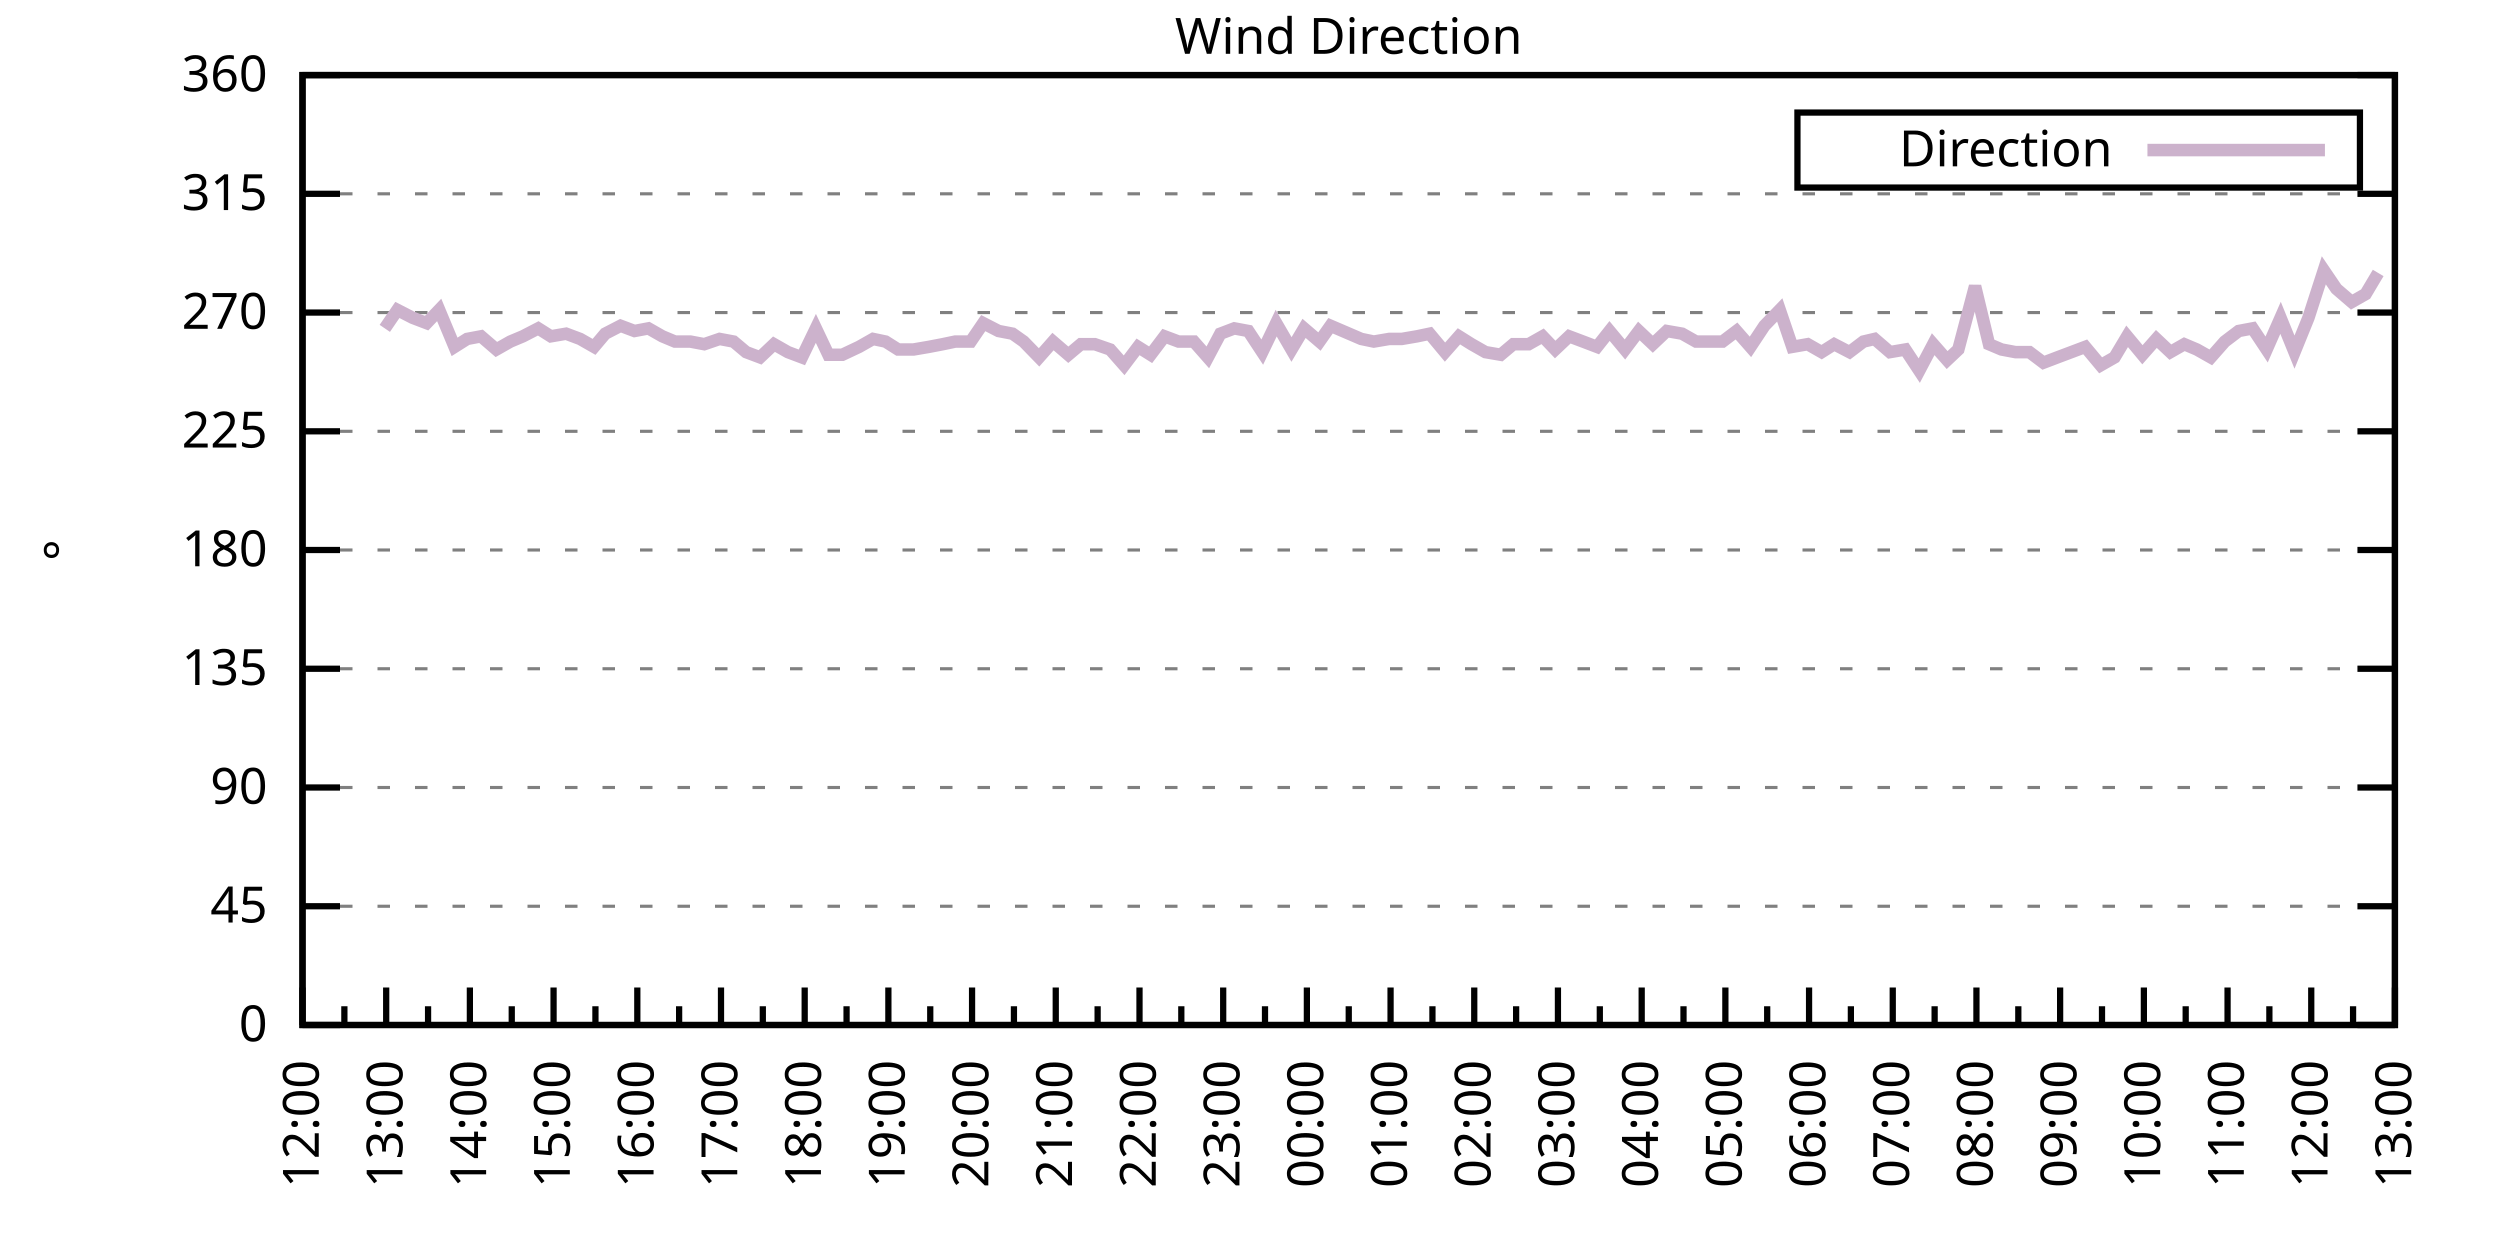
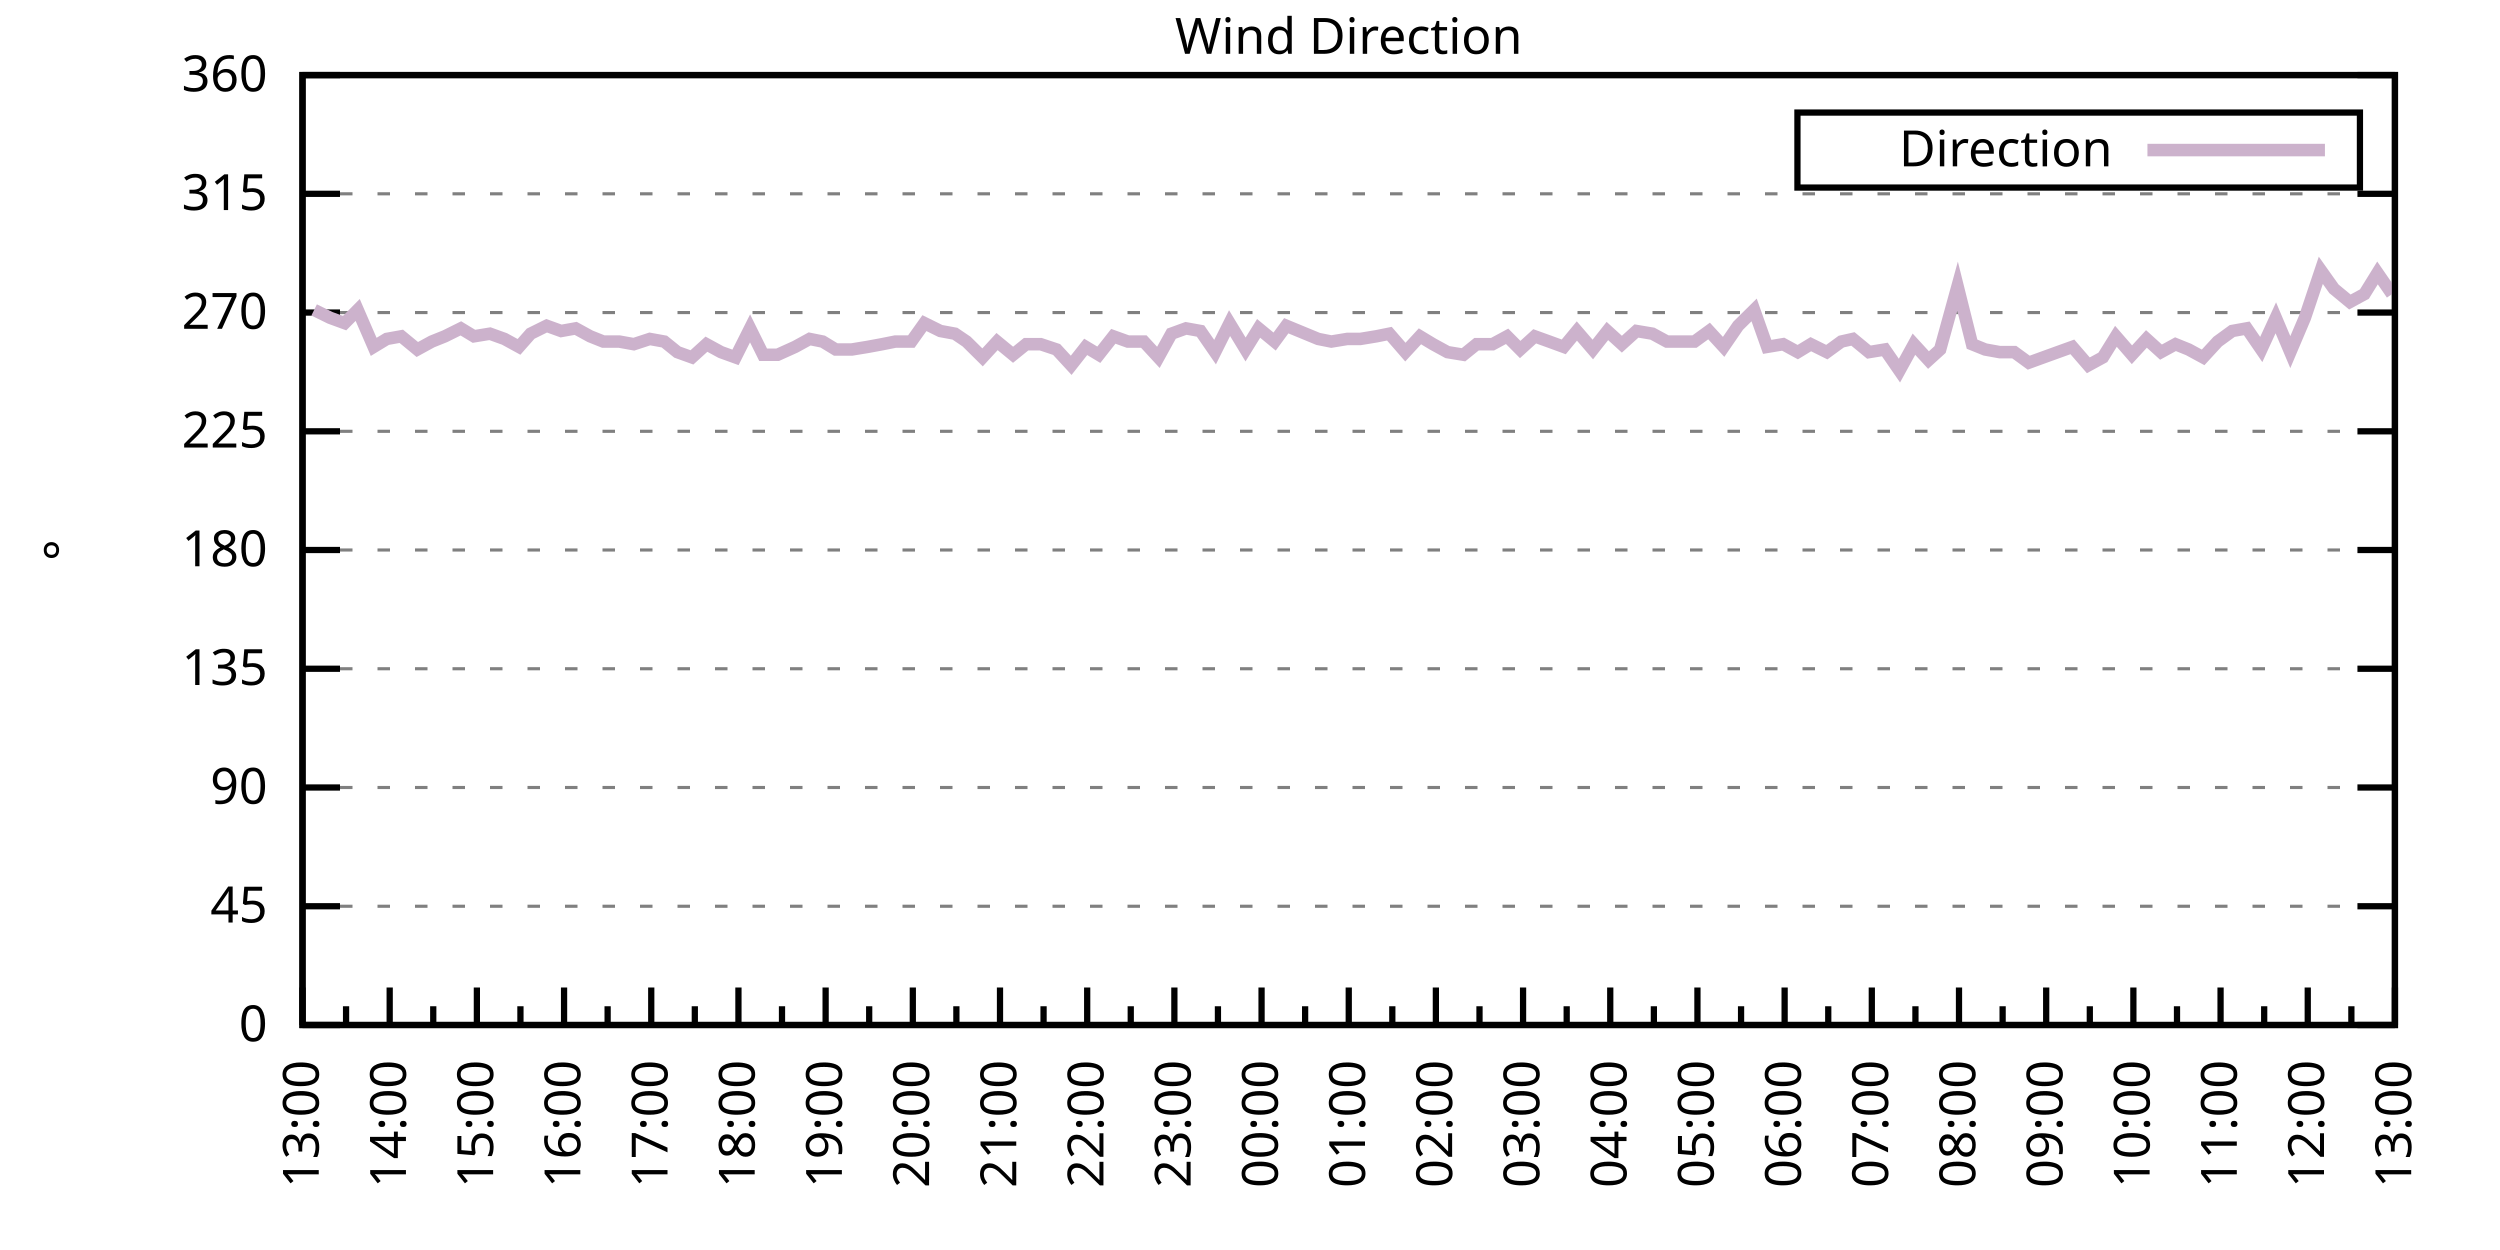
<svg xmlns="http://www.w3.org/2000/svg" xmlns:xlink="http://www.w3.org/1999/xlink" width="400" height="200" viewBox="0 0 400 200">
  <g id="gnuplot_canvas">
    <rect x="0" y="0" width="400" height="200" fill="none" />
    <defs>
      <circle id="gpDot" r="0.5" stroke-width="0.5" stroke="currentColor" />
      <path id="gpPt0" stroke-width="0.333" stroke="currentColor" d="M-1,0 h2 M0,-1 v2" />
      <path id="gpPt1" stroke-width="0.333" stroke="currentColor" d="M-1,-1 L1,1 M1,-1 L-1,1" />
      <path id="gpPt2" stroke-width="0.333" stroke="currentColor" d="M-1,0 L1,0 M0,-1 L0,1 M-1,-1 L1,1 M-1,1 L1,-1" />
      <rect id="gpPt3" stroke-width="0.333" stroke="currentColor" x="-1" y="-1" width="2" height="2" />
      <rect id="gpPt4" stroke-width="0.333" stroke="currentColor" fill="currentColor" x="-1" y="-1" width="2" height="2" />
      <circle id="gpPt5" stroke-width="0.333" stroke="currentColor" cx="0" cy="0" r="1" />
      <use xlink:href="#gpPt5" id="gpPt6" fill="currentColor" stroke="none" />
      <path id="gpPt7" stroke-width="0.333" stroke="currentColor" d="M0,-1.33 L-1.33,0.67 L1.33,0.67 z" />
      <use xlink:href="#gpPt7" id="gpPt8" fill="currentColor" stroke="none" />
      <use xlink:href="#gpPt7" id="gpPt9" stroke="currentColor" transform="rotate(180)" />
      <use xlink:href="#gpPt9" id="gpPt10" fill="currentColor" stroke="none" />
      <use xlink:href="#gpPt3" id="gpPt11" stroke="currentColor" transform="rotate(45)" />
      <use xlink:href="#gpPt11" id="gpPt12" fill="currentColor" stroke="none" />
      <path id="gpPt13" stroke-width="0.333" stroke="currentColor" d="M0,1.330 L1.265,0.411 L0.782,-1.067 L-0.782,-1.076 L-1.265,0.411 z" />
      <use xlink:href="#gpPt13" id="gpPt14" fill="currentColor" stroke="none" />
      <filter id="textbox" filterUnits="objectBoundingBox" x="0" y="0" height="1" width="1">
        <feFlood flood-color="white" flood-opacity="1" result="bgnd" />
        <feComposite in="SourceGraphic" in2="bgnd" operator="atop" />
      </filter>
      <filter id="greybox" filterUnits="objectBoundingBox" x="0" y="0" height="1" width="1">
        <feFlood flood-color="lightgrey" flood-opacity="1" result="grey" />
        <feComposite in="SourceGraphic" in2="grey" operator="atop" />
      </filter>
    </defs>
    <g fill="none" color="white" stroke="currentColor" stroke-width="1.00" stroke-linecap="butt" stroke-linejoin="miter">
</g>
    <g fill="none" color="black" stroke="currentColor" stroke-width="1.00" stroke-linecap="butt" stroke-linejoin="miter">
      <g stroke="none" shape-rendering="crispEdges">
        <polygon fill="rgb(255, 255, 255)" points="48.40,164.00 383.18,164.00 383.18,12.02 48.40,12.02 " />
      </g>
    </g>
    <g fill="none" color="black" stroke="currentColor" stroke-width="1.00" stroke-linecap="butt" stroke-linejoin="miter">
</g>
    <g fill="none" color="black" stroke="black" stroke-width="0.50" stroke-linecap="butt" stroke-linejoin="miter">
</g>
    <g fill="none" color="gray" stroke="currentColor" stroke-width="0.50" stroke-linecap="butt" stroke-linejoin="miter">
      <path stroke="gray" stroke-dasharray="2,4" class="gridline" d="M48.40,164.00 L383.19,164.00  " />
    </g>
    <g fill="none" color="gray" stroke="gray" stroke-width="1.00" stroke-linecap="butt" stroke-linejoin="miter">
</g>
    <g fill="none" color="black" stroke="currentColor" stroke-width="1.00" stroke-linecap="butt" stroke-linejoin="miter">
      <path stroke="black" d="M48.40,164.00 L54.40,164.00 M383.19,164.00 L377.19,164.00  " />
      <g transform="translate(42.80,166.60)" stroke="none" fill="black" font-family="Sans" font-size="8.00" text-anchor="end">
        <text>
          <tspan font-family="Sans"> 0</tspan>
        </text>
      </g>
    </g>
    <g fill="none" color="black" stroke="currentColor" stroke-width="1.00" stroke-linecap="butt" stroke-linejoin="miter">
</g>
    <g fill="none" color="black" stroke="black" stroke-width="0.50" stroke-linecap="butt" stroke-linejoin="miter">
</g>
    <g fill="none" color="gray" stroke="currentColor" stroke-width="0.50" stroke-linecap="butt" stroke-linejoin="miter">
      <path stroke="gray" stroke-dasharray="2,4" class="gridline" d="M48.40,145.00 L383.19,145.00  " />
    </g>
    <g fill="none" color="gray" stroke="gray" stroke-width="1.00" stroke-linecap="butt" stroke-linejoin="miter">
</g>
    <g fill="none" color="black" stroke="currentColor" stroke-width="1.00" stroke-linecap="butt" stroke-linejoin="miter">
      <path stroke="black" d="M48.40,145.00 L54.40,145.00 M383.19,145.00 L377.19,145.00  " />
      <g transform="translate(42.80,147.60)" stroke="none" fill="black" font-family="Sans" font-size="8.00" text-anchor="end">
        <text>
          <tspan font-family="Sans"> 45</tspan>
        </text>
      </g>
    </g>
    <g fill="none" color="black" stroke="currentColor" stroke-width="1.00" stroke-linecap="butt" stroke-linejoin="miter">
</g>
    <g fill="none" color="black" stroke="black" stroke-width="0.50" stroke-linecap="butt" stroke-linejoin="miter">
</g>
    <g fill="none" color="gray" stroke="currentColor" stroke-width="0.50" stroke-linecap="butt" stroke-linejoin="miter">
      <path stroke="gray" stroke-dasharray="2,4" class="gridline" d="M48.40,126.00 L383.19,126.00  " />
    </g>
    <g fill="none" color="gray" stroke="gray" stroke-width="1.00" stroke-linecap="butt" stroke-linejoin="miter">
</g>
    <g fill="none" color="black" stroke="currentColor" stroke-width="1.00" stroke-linecap="butt" stroke-linejoin="miter">
      <path stroke="black" d="M48.40,126.00 L54.40,126.00 M383.19,126.00 L377.19,126.00  " />
      <g transform="translate(42.80,128.60)" stroke="none" fill="black" font-family="Sans" font-size="8.00" text-anchor="end">
        <text>
          <tspan font-family="Sans"> 90</tspan>
        </text>
      </g>
    </g>
    <g fill="none" color="black" stroke="currentColor" stroke-width="1.00" stroke-linecap="butt" stroke-linejoin="miter">
</g>
    <g fill="none" color="black" stroke="black" stroke-width="0.50" stroke-linecap="butt" stroke-linejoin="miter">
</g>
    <g fill="none" color="gray" stroke="currentColor" stroke-width="0.50" stroke-linecap="butt" stroke-linejoin="miter">
      <path stroke="gray" stroke-dasharray="2,4" class="gridline" d="M48.40,107.00 L383.19,107.00  " />
    </g>
    <g fill="none" color="gray" stroke="gray" stroke-width="1.00" stroke-linecap="butt" stroke-linejoin="miter">
</g>
    <g fill="none" color="black" stroke="currentColor" stroke-width="1.00" stroke-linecap="butt" stroke-linejoin="miter">
      <path stroke="black" d="M48.40,107.00 L54.40,107.00 M383.19,107.00 L377.19,107.00  " />
      <g transform="translate(42.80,109.60)" stroke="none" fill="black" font-family="Sans" font-size="8.00" text-anchor="end">
        <text>
          <tspan font-family="Sans"> 135</tspan>
        </text>
      </g>
    </g>
    <g fill="none" color="black" stroke="currentColor" stroke-width="1.00" stroke-linecap="butt" stroke-linejoin="miter">
</g>
    <g fill="none" color="black" stroke="black" stroke-width="0.50" stroke-linecap="butt" stroke-linejoin="miter">
</g>
    <g fill="none" color="gray" stroke="currentColor" stroke-width="0.50" stroke-linecap="butt" stroke-linejoin="miter">
      <path stroke="gray" stroke-dasharray="2,4" class="gridline" d="M48.40,88.00 L383.19,88.00  " />
    </g>
    <g fill="none" color="gray" stroke="gray" stroke-width="1.00" stroke-linecap="butt" stroke-linejoin="miter">
</g>
    <g fill="none" color="black" stroke="currentColor" stroke-width="1.00" stroke-linecap="butt" stroke-linejoin="miter">
      <path stroke="black" d="M48.40,88.00 L54.40,88.00 M383.19,88.00 L377.19,88.00  " />
      <g transform="translate(42.80,90.60)" stroke="none" fill="black" font-family="Sans" font-size="8.00" text-anchor="end">
        <text>
          <tspan font-family="Sans"> 180</tspan>
        </text>
      </g>
    </g>
    <g fill="none" color="black" stroke="currentColor" stroke-width="1.00" stroke-linecap="butt" stroke-linejoin="miter">
</g>
    <g fill="none" color="black" stroke="black" stroke-width="0.50" stroke-linecap="butt" stroke-linejoin="miter">
</g>
    <g fill="none" color="gray" stroke="currentColor" stroke-width="0.50" stroke-linecap="butt" stroke-linejoin="miter">
      <path stroke="gray" stroke-dasharray="2,4" class="gridline" d="M48.40,69.01 L383.19,69.01  " />
    </g>
    <g fill="none" color="gray" stroke="gray" stroke-width="1.00" stroke-linecap="butt" stroke-linejoin="miter">
</g>
    <g fill="none" color="black" stroke="currentColor" stroke-width="1.00" stroke-linecap="butt" stroke-linejoin="miter">
      <path stroke="black" d="M48.40,69.01 L54.40,69.01 M383.19,69.01 L377.19,69.01  " />
      <g transform="translate(42.80,71.61)" stroke="none" fill="black" font-family="Sans" font-size="8.00" text-anchor="end">
        <text>
          <tspan font-family="Sans"> 225</tspan>
        </text>
      </g>
    </g>
    <g fill="none" color="black" stroke="currentColor" stroke-width="1.00" stroke-linecap="butt" stroke-linejoin="miter">
</g>
    <g fill="none" color="black" stroke="black" stroke-width="0.50" stroke-linecap="butt" stroke-linejoin="miter">
</g>
    <g fill="none" color="gray" stroke="currentColor" stroke-width="0.50" stroke-linecap="butt" stroke-linejoin="miter">
      <path stroke="gray" stroke-dasharray="2,4" class="gridline" d="M48.40,50.01 L383.19,50.01  " />
    </g>
    <g fill="none" color="gray" stroke="gray" stroke-width="1.00" stroke-linecap="butt" stroke-linejoin="miter">
</g>
    <g fill="none" color="black" stroke="currentColor" stroke-width="1.00" stroke-linecap="butt" stroke-linejoin="miter">
      <path stroke="black" d="M48.40,50.01 L54.40,50.01 M383.19,50.01 L377.19,50.01  " />
      <g transform="translate(42.80,52.61)" stroke="none" fill="black" font-family="Sans" font-size="8.00" text-anchor="end">
        <text>
          <tspan font-family="Sans"> 270</tspan>
        </text>
      </g>
    </g>
    <g fill="none" color="black" stroke="currentColor" stroke-width="1.00" stroke-linecap="butt" stroke-linejoin="miter">
</g>
    <g fill="none" color="black" stroke="black" stroke-width="0.50" stroke-linecap="butt" stroke-linejoin="miter">
</g>
    <g fill="none" color="gray" stroke="currentColor" stroke-width="0.50" stroke-linecap="butt" stroke-linejoin="miter">
      <path stroke="gray" stroke-dasharray="2,4" class="gridline" d="M48.40,31.01 L383.19,31.01  " />
    </g>
    <g fill="none" color="gray" stroke="gray" stroke-width="1.00" stroke-linecap="butt" stroke-linejoin="miter">
</g>
    <g fill="none" color="black" stroke="currentColor" stroke-width="1.00" stroke-linecap="butt" stroke-linejoin="miter">
      <path stroke="black" d="M48.40,31.01 L54.40,31.01 M383.19,31.01 L377.19,31.01  " />
      <g transform="translate(42.80,33.61)" stroke="none" fill="black" font-family="Sans" font-size="8.00" text-anchor="end">
        <text>
          <tspan font-family="Sans"> 315</tspan>
        </text>
      </g>
    </g>
    <g fill="none" color="black" stroke="currentColor" stroke-width="1.00" stroke-linecap="butt" stroke-linejoin="miter">
</g>
    <g fill="none" color="black" stroke="black" stroke-width="0.50" stroke-linecap="butt" stroke-linejoin="miter">
</g>
    <g fill="none" color="gray" stroke="currentColor" stroke-width="0.50" stroke-linecap="butt" stroke-linejoin="miter">
      <path stroke="gray" stroke-dasharray="2,4" class="gridline" d="M48.40,12.01 L383.19,12.01  " />
    </g>
    <g fill="none" color="gray" stroke="gray" stroke-width="1.00" stroke-linecap="butt" stroke-linejoin="miter">
</g>
    <g fill="none" color="black" stroke="currentColor" stroke-width="1.00" stroke-linecap="butt" stroke-linejoin="miter">
      <path stroke="black" d="M48.40,12.01 L54.40,12.01 M383.19,12.01 L377.19,12.01  " />
      <g transform="translate(42.80,14.61)" stroke="none" fill="black" font-family="Sans" font-size="8.00" text-anchor="end">
        <text>
          <tspan font-family="Sans"> 360</tspan>
        </text>
      </g>
    </g>
    <g fill="none" color="black" stroke="currentColor" stroke-width="1.00" stroke-linecap="butt" stroke-linejoin="miter">
      <path stroke="black" d="M48.40,164.00 L48.40,158.00  " />
      <g transform="translate(51.00,169.60) rotate(270)" stroke="none" fill="black" font-family="Sans" font-size="8.00" text-anchor="end">
        <text>
+           <tspan font-family="Sans">13:00</tspan>
+         </text>
+       </g>
+     </g>
+     <g fill="none" color="black" stroke="currentColor" stroke-width="1.00" stroke-linecap="butt" stroke-linejoin="miter">
+       <path stroke="black" d="M55.37,164.00 L55.37,161.00 M62.35,164.00 L62.35,158.00  " />
+       <g transform="translate(64.95,169.60) rotate(270)" stroke="none" fill="black" font-family="Sans" font-size="8.00" text-anchor="end">
+         <text>
+           <tspan font-family="Sans">14:00</tspan>
+         </text>
+       </g>
+     </g>
+     <g fill="none" color="black" stroke="currentColor" stroke-width="1.00" stroke-linecap="butt" stroke-linejoin="miter">
+       <path stroke="black" d="M69.32,164.00 L69.32,161.00 M76.30,164.00 L76.30,158.00  " />
+       <g transform="translate(78.90,169.60) rotate(270)" stroke="none" fill="black" font-family="Sans" font-size="8.00" text-anchor="end">
+         <text>
+           <tspan font-family="Sans">15:00</tspan>
+         </text>
+       </g>
+     </g>
+     <g fill="none" color="black" stroke="currentColor" stroke-width="1.00" stroke-linecap="butt" stroke-linejoin="miter">
+       <path stroke="black" d="M83.27,164.00 L83.27,161.00 M90.25,164.00 L90.25,158.00  " />
+       <g transform="translate(92.85,169.60) rotate(270)" stroke="none" fill="black" font-family="Sans" font-size="8.00" text-anchor="end">
+         <text>
+           <tspan font-family="Sans">16:00</tspan>
+         </text>
+       </g>
+     </g>
+     <g fill="none" color="black" stroke="currentColor" stroke-width="1.00" stroke-linecap="butt" stroke-linejoin="miter">
+       <path stroke="black" d="M97.22,164.00 L97.22,161.00 M104.20,164.00 L104.20,158.00  " />
+       <g transform="translate(106.80,169.60) rotate(270)" stroke="none" fill="black" font-family="Sans" font-size="8.00" text-anchor="end">
+         <text>
+           <tspan font-family="Sans">17:00</tspan>
+         </text>
+       </g>
+     </g>
+     <g fill="none" color="black" stroke="currentColor" stroke-width="1.00" stroke-linecap="butt" stroke-linejoin="miter">
+       <path stroke="black" d="M111.17,164.00 L111.17,161.00 M118.15,164.00 L118.15,158.00  " />
+       <g transform="translate(120.75,169.60) rotate(270)" stroke="none" fill="black" font-family="Sans" font-size="8.00" text-anchor="end">
+         <text>
+           <tspan font-family="Sans">18:00</tspan>
+         </text>
+       </g>
+     </g>
+     <g fill="none" color="black" stroke="currentColor" stroke-width="1.00" stroke-linecap="butt" stroke-linejoin="miter">
+       <path stroke="black" d="M125.12,164.00 L125.12,161.00 M132.10,164.00 L132.10,158.00  " />
+       <g transform="translate(134.70,169.60) rotate(270)" stroke="none" fill="black" font-family="Sans" font-size="8.00" text-anchor="end">
+         <text>
+           <tspan font-family="Sans">19:00</tspan>
+         </text>
+       </g>
+     </g>
+     <g fill="none" color="black" stroke="currentColor" stroke-width="1.00" stroke-linecap="butt" stroke-linejoin="miter">
+       <path stroke="black" d="M139.07,164.00 L139.07,161.00 M146.05,164.00 L146.05,158.00  " />
+       <g transform="translate(148.65,169.60) rotate(270)" stroke="none" fill="black" font-family="Sans" font-size="8.00" text-anchor="end">
+         <text>
+           <tspan font-family="Sans">20:00</tspan>
+         </text>
+       </g>
+     </g>
+     <g fill="none" color="black" stroke="currentColor" stroke-width="1.00" stroke-linecap="butt" stroke-linejoin="miter">
+       <path stroke="black" d="M153.02,164.00 L153.02,161.00 M160.00,164.00 L160.00,158.00  " />
+       <g transform="translate(162.60,169.60) rotate(270)" stroke="none" fill="black" font-family="Sans" font-size="8.00" text-anchor="end">
+         <text>
+           <tspan font-family="Sans">21:00</tspan>
+         </text>
+       </g>
+     </g>
+     <g fill="none" color="black" stroke="currentColor" stroke-width="1.00" stroke-linecap="butt" stroke-linejoin="miter">
+       <path stroke="black" d="M166.97,164.00 L166.97,161.00 M173.95,164.00 L173.95,158.00  " />
+       <g transform="translate(176.55,169.60) rotate(270)" stroke="none" fill="black" font-family="Sans" font-size="8.00" text-anchor="end">
+         <text>
+           <tspan font-family="Sans">22:00</tspan>
+         </text>
+       </g>
+     </g>
+     <g fill="none" color="black" stroke="currentColor" stroke-width="1.00" stroke-linecap="butt" stroke-linejoin="miter">
+       <path stroke="black" d="M180.92,164.00 L180.92,161.00 M187.90,164.00 L187.90,158.00  " />
+       <g transform="translate(190.50,169.60) rotate(270)" stroke="none" fill="black" font-family="Sans" font-size="8.00" text-anchor="end">
+         <text>
+           <tspan font-family="Sans">23:00</tspan>
+         </text>
+       </g>
+     </g>
+     <g fill="none" color="black" stroke="currentColor" stroke-width="1.00" stroke-linecap="butt" stroke-linejoin="miter">
+       <path stroke="black" d="M194.87,164.00 L194.87,161.00 M201.85,164.00 L201.85,158.00  " />
+       <g transform="translate(204.45,169.60) rotate(270)" stroke="none" fill="black" font-family="Sans" font-size="8.00" text-anchor="end">
+         <text>
+           <tspan font-family="Sans">00:00</tspan>
+         </text>
+       </g>
+     </g>
+     <g fill="none" color="black" stroke="currentColor" stroke-width="1.00" stroke-linecap="butt" stroke-linejoin="miter">
+       <path stroke="black" d="M208.82,164.00 L208.82,161.00 M215.80,164.00 L215.80,158.00  " />
+       <g transform="translate(218.40,169.60) rotate(270)" stroke="none" fill="black" font-family="Sans" font-size="8.00" text-anchor="end">
+         <text>
+           <tspan font-family="Sans">01:00</tspan>
+         </text>
+       </g>
+     </g>
+     <g fill="none" color="black" stroke="currentColor" stroke-width="1.00" stroke-linecap="butt" stroke-linejoin="miter">
+       <path stroke="black" d="M222.77,164.00 L222.77,161.00 M229.74,164.00 L229.74,158.00  " />
+       <g transform="translate(232.34,169.60) rotate(270)" stroke="none" fill="black" font-family="Sans" font-size="8.00" text-anchor="end">
+         <text>
+           <tspan font-family="Sans">02:00</tspan>
+         </text>
+       </g>
+     </g>
+     <g fill="none" color="black" stroke="currentColor" stroke-width="1.00" stroke-linecap="butt" stroke-linejoin="miter">
+       <path stroke="black" d="M236.72,164.00 L236.72,161.00 M243.69,164.00 L243.69,158.00  " />
+       <g transform="translate(246.29,169.60) rotate(270)" stroke="none" fill="black" font-family="Sans" font-size="8.00" text-anchor="end">
+         <text>
+           <tspan font-family="Sans">03:00</tspan>
+         </text>
+       </g>
+     </g>
+     <g fill="none" color="black" stroke="currentColor" stroke-width="1.00" stroke-linecap="butt" stroke-linejoin="miter">
+       <path stroke="black" d="M250.67,164.00 L250.67,161.00 M257.64,164.00 L257.64,158.00  " />
+       <g transform="translate(260.24,169.60) rotate(270)" stroke="none" fill="black" font-family="Sans" font-size="8.00" text-anchor="end">
+         <text>
+           <tspan font-family="Sans">04:00</tspan>
+         </text>
+       </g>
+     </g>
+     <g fill="none" color="black" stroke="currentColor" stroke-width="1.00" stroke-linecap="butt" stroke-linejoin="miter">
+       <path stroke="black" d="M264.62,164.00 L264.62,161.00 M271.59,164.00 L271.59,158.00  " />
+       <g transform="translate(274.19,169.60) rotate(270)" stroke="none" fill="black" font-family="Sans" font-size="8.00" text-anchor="end">
+         <text>
+           <tspan font-family="Sans">05:00</tspan>
+         </text>
+       </g>
+     </g>
+     <g fill="none" color="black" stroke="currentColor" stroke-width="1.00" stroke-linecap="butt" stroke-linejoin="miter">
+       <path stroke="black" d="M278.57,164.00 L278.57,161.00 M285.54,164.00 L285.54,158.00  " />
+       <g transform="translate(288.14,169.60) rotate(270)" stroke="none" fill="black" font-family="Sans" font-size="8.00" text-anchor="end">
+         <text>
+           <tspan font-family="Sans">06:00</tspan>
+         </text>
+       </g>
+     </g>
+     <g fill="none" color="black" stroke="currentColor" stroke-width="1.00" stroke-linecap="butt" stroke-linejoin="miter">
+       <path stroke="black" d="M292.52,164.00 L292.52,161.00 M299.49,164.00 L299.49,158.00  " />
+       <g transform="translate(302.09,169.60) rotate(270)" stroke="none" fill="black" font-family="Sans" font-size="8.00" text-anchor="end">
+         <text>
+           <tspan font-family="Sans">07:00</tspan>
+         </text>
+       </g>
+     </g>
+     <g fill="none" color="black" stroke="currentColor" stroke-width="1.00" stroke-linecap="butt" stroke-linejoin="miter">
+       <path stroke="black" d="M306.47,164.00 L306.47,161.00 M313.44,164.00 L313.44,158.00  " />
+       <g transform="translate(316.04,169.60) rotate(270)" stroke="none" fill="black" font-family="Sans" font-size="8.00" text-anchor="end">
+         <text>
+           <tspan font-family="Sans">08:00</tspan>
+         </text>
+       </g>
+     </g>
+     <g fill="none" color="black" stroke="currentColor" stroke-width="1.00" stroke-linecap="butt" stroke-linejoin="miter">
+       <path stroke="black" d="M320.42,164.00 L320.42,161.00 M327.39,164.00 L327.39,158.00  " />
+       <g transform="translate(329.99,169.60) rotate(270)" stroke="none" fill="black" font-family="Sans" font-size="8.00" text-anchor="end">
+         <text>
+           <tspan font-family="Sans">09:00</tspan>
+         </text>
+       </g>
+     </g>
+     <g fill="none" color="black" stroke="currentColor" stroke-width="1.00" stroke-linecap="butt" stroke-linejoin="miter">
+       <path stroke="black" d="M334.37,164.00 L334.37,161.00 M341.34,164.00 L341.34,158.00  " />
+       <g transform="translate(343.94,169.60) rotate(270)" stroke="none" fill="black" font-family="Sans" font-size="8.00" text-anchor="end">
+         <text>
+           <tspan font-family="Sans">10:00</tspan>
+         </text>
+       </g>
+     </g>
+     <g fill="none" color="black" stroke="currentColor" stroke-width="1.00" stroke-linecap="butt" stroke-linejoin="miter">
+       <path stroke="black" d="M348.32,164.00 L348.32,161.00 M355.29,164.00 L355.29,158.00  " />
+       <g transform="translate(357.89,169.60) rotate(270)" stroke="none" fill="black" font-family="Sans" font-size="8.00" text-anchor="end">
+         <text>
+           <tspan font-family="Sans">11:00</tspan>
+         </text>
+       </g>
+     </g>
+     <g fill="none" color="black" stroke="currentColor" stroke-width="1.00" stroke-linecap="butt" stroke-linejoin="miter">
+       <path stroke="black" d="M362.27,164.00 L362.27,161.00 M369.24,164.00 L369.24,158.00  " />
+       <g transform="translate(371.84,169.60) rotate(270)" stroke="none" fill="black" font-family="Sans" font-size="8.00" text-anchor="end">
+         <text>
          <tspan font-family="Sans">12:00</tspan>
        </text>
      </g>
    </g>
    <g fill="none" color="black" stroke="currentColor" stroke-width="1.00" stroke-linecap="butt" stroke-linejoin="miter">
-       <path stroke="black" d="M55.10,164.00 L55.10,161.00 M61.79,164.00 L61.79,158.00  " />
-       <g transform="translate(64.39,169.60) rotate(270)" stroke="none" fill="black" font-family="Sans" font-size="8.00" text-anchor="end">
-         <text>
-           <tspan font-family="Sans">13:00</tspan>
-         </text>
-       </g>
-     </g>
-     <g fill="none" color="black" stroke="currentColor" stroke-width="1.00" stroke-linecap="butt" stroke-linejoin="miter">
-       <path stroke="black" d="M68.49,164.00 L68.49,161.00 M75.18,164.00 L75.18,158.00  " />
-       <g transform="translate(77.78,169.60) rotate(270)" stroke="none" fill="black" font-family="Sans" font-size="8.00" text-anchor="end">
-         <text>
-           <tspan font-family="Sans">14:00</tspan>
-         </text>
-       </g>
-     </g>
-     <g fill="none" color="black" stroke="currentColor" stroke-width="1.00" stroke-linecap="butt" stroke-linejoin="miter">
-       <path stroke="black" d="M81.88,164.00 L81.88,161.00 M88.57,164.00 L88.57,158.00  " />
-       <g transform="translate(91.17,169.60) rotate(270)" stroke="none" fill="black" font-family="Sans" font-size="8.00" text-anchor="end">
-         <text>
-           <tspan font-family="Sans">15:00</tspan>
-         </text>
-       </g>
-     </g>
-     <g fill="none" color="black" stroke="currentColor" stroke-width="1.00" stroke-linecap="butt" stroke-linejoin="miter">
-       <path stroke="black" d="M95.27,164.00 L95.27,161.00 M101.97,164.00 L101.97,158.00  " />
-       <g transform="translate(104.57,169.60) rotate(270)" stroke="none" fill="black" font-family="Sans" font-size="8.00" text-anchor="end">
-         <text>
-           <tspan font-family="Sans">16:00</tspan>
-         </text>
-       </g>
-     </g>
-     <g fill="none" color="black" stroke="currentColor" stroke-width="1.00" stroke-linecap="butt" stroke-linejoin="miter">
-       <path stroke="black" d="M108.66,164.00 L108.66,161.00 M115.36,164.00 L115.36,158.00  " />
-       <g transform="translate(117.96,169.60) rotate(270)" stroke="none" fill="black" font-family="Sans" font-size="8.00" text-anchor="end">
-         <text>
-           <tspan font-family="Sans">17:00</tspan>
-         </text>
-       </g>
-     </g>
-     <g fill="none" color="black" stroke="currentColor" stroke-width="1.00" stroke-linecap="butt" stroke-linejoin="miter">
-       <path stroke="black" d="M122.05,164.00 L122.05,161.00 M128.75,164.00 L128.75,158.00  " />
-       <g transform="translate(131.35,169.60) rotate(270)" stroke="none" fill="black" font-family="Sans" font-size="8.00" text-anchor="end">
-         <text>
-           <tspan font-family="Sans">18:00</tspan>
-         </text>
-       </g>
-     </g>
-     <g fill="none" color="black" stroke="currentColor" stroke-width="1.00" stroke-linecap="butt" stroke-linejoin="miter">
-       <path stroke="black" d="M135.45,164.00 L135.45,161.00 M142.14,164.00 L142.14,158.00  " />
-       <g transform="translate(144.74,169.60) rotate(270)" stroke="none" fill="black" font-family="Sans" font-size="8.00" text-anchor="end">
-         <text>
-           <tspan font-family="Sans">19:00</tspan>
-         </text>
-       </g>
-     </g>
-     <g fill="none" color="black" stroke="currentColor" stroke-width="1.00" stroke-linecap="butt" stroke-linejoin="miter">
-       <path stroke="black" d="M148.84,164.00 L148.84,161.00 M155.53,164.00 L155.53,158.00  " />
-       <g transform="translate(158.13,169.60) rotate(270)" stroke="none" fill="black" font-family="Sans" font-size="8.00" text-anchor="end">
-         <text>
-           <tspan font-family="Sans">20:00</tspan>
-         </text>
-       </g>
-     </g>
-     <g fill="none" color="black" stroke="currentColor" stroke-width="1.00" stroke-linecap="butt" stroke-linejoin="miter">
-       <path stroke="black" d="M162.23,164.00 L162.23,161.00 M168.92,164.00 L168.92,158.00  " />
-       <g transform="translate(171.52,169.60) rotate(270)" stroke="none" fill="black" font-family="Sans" font-size="8.00" text-anchor="end">
-         <text>
-           <tspan font-family="Sans">21:00</tspan>
-         </text>
-       </g>
-     </g>
-     <g fill="none" color="black" stroke="currentColor" stroke-width="1.00" stroke-linecap="butt" stroke-linejoin="miter">
-       <path stroke="black" d="M175.62,164.00 L175.62,161.00 M182.32,164.00 L182.32,158.00  " />
-       <g transform="translate(184.92,169.60) rotate(270)" stroke="none" fill="black" font-family="Sans" font-size="8.00" text-anchor="end">
-         <text>
-           <tspan font-family="Sans">22:00</tspan>
-         </text>
-       </g>
-     </g>
-     <g fill="none" color="black" stroke="currentColor" stroke-width="1.00" stroke-linecap="butt" stroke-linejoin="miter">
-       <path stroke="black" d="M189.01,164.00 L189.01,161.00 M195.71,164.00 L195.71,158.00  " />
-       <g transform="translate(198.31,169.60) rotate(270)" stroke="none" fill="black" font-family="Sans" font-size="8.00" text-anchor="end">
-         <text>
-           <tspan font-family="Sans">23:00</tspan>
-         </text>
-       </g>
-     </g>
-     <g fill="none" color="black" stroke="currentColor" stroke-width="1.00" stroke-linecap="butt" stroke-linejoin="miter">
-       <path stroke="black" d="M202.40,164.00 L202.40,161.00 M209.10,164.00 L209.10,158.00  " />
-       <g transform="translate(211.70,169.60) rotate(270)" stroke="none" fill="black" font-family="Sans" font-size="8.00" text-anchor="end">
-         <text>
-           <tspan font-family="Sans">00:00</tspan>
-         </text>
-       </g>
-     </g>
-     <g fill="none" color="black" stroke="currentColor" stroke-width="1.00" stroke-linecap="butt" stroke-linejoin="miter">
-       <path stroke="black" d="M215.80,164.00 L215.80,161.00 M222.49,164.00 L222.49,158.00  " />
-       <g transform="translate(225.09,169.60) rotate(270)" stroke="none" fill="black" font-family="Sans" font-size="8.00" text-anchor="end">
-         <text>
-           <tspan font-family="Sans">01:00</tspan>
-         </text>
-       </g>
-     </g>
-     <g fill="none" color="black" stroke="currentColor" stroke-width="1.00" stroke-linecap="butt" stroke-linejoin="miter">
-       <path stroke="black" d="M229.19,164.00 L229.19,161.00 M235.88,164.00 L235.88,158.00  " />
-       <g transform="translate(238.48,169.60) rotate(270)" stroke="none" fill="black" font-family="Sans" font-size="8.00" text-anchor="end">
-         <text>
-           <tspan font-family="Sans">02:00</tspan>
-         </text>
-       </g>
-     </g>
-     <g fill="none" color="black" stroke="currentColor" stroke-width="1.00" stroke-linecap="butt" stroke-linejoin="miter">
-       <path stroke="black" d="M242.58,164.00 L242.58,161.00 M249.27,164.00 L249.27,158.00  " />
-       <g transform="translate(251.87,169.60) rotate(270)" stroke="none" fill="black" font-family="Sans" font-size="8.00" text-anchor="end">
-         <text>
-           <tspan font-family="Sans">03:00</tspan>
-         </text>
-       </g>
-     </g>
-     <g fill="none" color="black" stroke="currentColor" stroke-width="1.00" stroke-linecap="butt" stroke-linejoin="miter">
-       <path stroke="black" d="M255.97,164.00 L255.97,161.00 M262.67,164.00 L262.67,158.00  " />
-       <g transform="translate(265.27,169.60) rotate(270)" stroke="none" fill="black" font-family="Sans" font-size="8.00" text-anchor="end">
-         <text>
-           <tspan font-family="Sans">04:00</tspan>
-         </text>
-       </g>
-     </g>
-     <g fill="none" color="black" stroke="currentColor" stroke-width="1.00" stroke-linecap="butt" stroke-linejoin="miter">
-       <path stroke="black" d="M269.36,164.00 L269.36,161.00 M276.06,164.00 L276.06,158.00  " />
-       <g transform="translate(278.66,169.60) rotate(270)" stroke="none" fill="black" font-family="Sans" font-size="8.00" text-anchor="end">
-         <text>
-           <tspan font-family="Sans">05:00</tspan>
-         </text>
-       </g>
-     </g>
-     <g fill="none" color="black" stroke="currentColor" stroke-width="1.00" stroke-linecap="butt" stroke-linejoin="miter">
-       <path stroke="black" d="M282.75,164.00 L282.75,161.00 M289.45,164.00 L289.45,158.00  " />
-       <g transform="translate(292.05,169.60) rotate(270)" stroke="none" fill="black" font-family="Sans" font-size="8.00" text-anchor="end">
-         <text>
-           <tspan font-family="Sans">06:00</tspan>
-         </text>
-       </g>
-     </g>
-     <g fill="none" color="black" stroke="currentColor" stroke-width="1.00" stroke-linecap="butt" stroke-linejoin="miter">
-       <path stroke="black" d="M296.14,164.00 L296.14,161.00 M302.84,164.00 L302.84,158.00  " />
-       <g transform="translate(305.44,169.60) rotate(270)" stroke="none" fill="black" font-family="Sans" font-size="8.00" text-anchor="end">
-         <text>
-           <tspan font-family="Sans">07:00</tspan>
-         </text>
-       </g>
-     </g>
-     <g fill="none" color="black" stroke="currentColor" stroke-width="1.00" stroke-linecap="butt" stroke-linejoin="miter">
-       <path stroke="black" d="M309.54,164.00 L309.54,161.00 M316.23,164.00 L316.23,158.00  " />
-       <g transform="translate(318.83,169.60) rotate(270)" stroke="none" fill="black" font-family="Sans" font-size="8.00" text-anchor="end">
-         <text>
-           <tspan font-family="Sans">08:00</tspan>
-         </text>
-       </g>
-     </g>
-     <g fill="none" color="black" stroke="currentColor" stroke-width="1.00" stroke-linecap="butt" stroke-linejoin="miter">
-       <path stroke="black" d="M322.93,164.00 L322.93,161.00 M329.62,164.00 L329.62,158.00  " />
-       <g transform="translate(332.22,169.60) rotate(270)" stroke="none" fill="black" font-family="Sans" font-size="8.00" text-anchor="end">
-         <text>
-           <tspan font-family="Sans">09:00</tspan>
-         </text>
-       </g>
-     </g>
-     <g fill="none" color="black" stroke="currentColor" stroke-width="1.00" stroke-linecap="butt" stroke-linejoin="miter">
-       <path stroke="black" d="M336.32,164.00 L336.32,161.00 M343.02,164.00 L343.02,158.00  " />
-       <g transform="translate(345.62,169.60) rotate(270)" stroke="none" fill="black" font-family="Sans" font-size="8.00" text-anchor="end">
-         <text>
-           <tspan font-family="Sans">10:00</tspan>
-         </text>
-       </g>
-     </g>
-     <g fill="none" color="black" stroke="currentColor" stroke-width="1.00" stroke-linecap="butt" stroke-linejoin="miter">
-       <path stroke="black" d="M349.71,164.00 L349.71,161.00 M356.41,164.00 L356.41,158.00  " />
-       <g transform="translate(359.01,169.60) rotate(270)" stroke="none" fill="black" font-family="Sans" font-size="8.00" text-anchor="end">
-         <text>
-           <tspan font-family="Sans">11:00</tspan>
-         </text>
-       </g>
-     </g>
-     <g fill="none" color="black" stroke="currentColor" stroke-width="1.00" stroke-linecap="butt" stroke-linejoin="miter">
-       <path stroke="black" d="M363.10,164.00 L363.10,161.00 M369.80,164.00 L369.80,158.00  " />
-       <g transform="translate(372.40,169.60) rotate(270)" stroke="none" fill="black" font-family="Sans" font-size="8.00" text-anchor="end">
-         <text>
-           <tspan font-family="Sans">12:00</tspan>
-         </text>
-       </g>
-     </g>
-     <g fill="none" color="black" stroke="currentColor" stroke-width="1.00" stroke-linecap="butt" stroke-linejoin="miter">
-       <path stroke="black" d="M376.49,164.00 L376.49,161.00 M383.19,164.00 L383.19,158.00  " />
+       <path stroke="black" d="M376.22,164.00 L376.22,161.00 M383.19,164.00 L383.19,158.00  " />
      <g transform="translate(385.79,169.60) rotate(270)" stroke="none" fill="black" font-family="Sans" font-size="8.00" text-anchor="end">
        <text>
          <tspan font-family="Sans">13:00</tspan>
        </text>
      </g>
    </g>
    <g fill="none" color="black" stroke="currentColor" stroke-width="1.00" stroke-linecap="butt" stroke-linejoin="miter">
</g>
    <g fill="none" color="black" stroke="currentColor" stroke-width="1.00" stroke-linecap="butt" stroke-linejoin="miter">
      <path stroke="black" d="M48.40,12.01 L48.40,164.00 L383.19,164.00 L383.19,12.01 L48.40,12.01 Z  " />
    </g>
    <g fill="none" color="black" stroke="currentColor" stroke-width="1.00" stroke-linecap="butt" stroke-linejoin="miter">
      <g transform="translate(12.80,88.01) rotate(270)" stroke="none" fill="black" font-family="Sans" font-size="8.00" text-anchor="middle">
        <text>
          <tspan font-family="Sans">°</tspan>
        </text>
      </g>
    </g>
    <g fill="none" color="black" stroke="currentColor" stroke-width="1.00" stroke-linecap="butt" stroke-linejoin="miter">
</g>
    <g fill="none" color="black" stroke="currentColor" stroke-width="1.00" stroke-linecap="butt" stroke-linejoin="miter">
      <path stroke="black" d="M287.59,30.01 L287.59,18.01 L377.59,18.01 L377.59,30.01 L287.59,30.01 Z  " />
    </g>
    <g id="Wind_direction_plot_1">
      <g fill="none" color="white" stroke="black" stroke-width="2.00" stroke-linecap="butt" stroke-linejoin="miter">
</g>
      <g fill="none" color="black" stroke="currentColor" stroke-width="2.00" stroke-linecap="butt" stroke-linejoin="miter">
        <g transform="translate(337.99,26.61)" stroke="none" fill="black" font-family="Sans" font-size="8.00" text-anchor="end">
          <text>
            <tspan font-family="Sans">Direction</tspan>
          </text>
        </g>
      </g>
      <g fill="none" color="black" stroke="currentColor" stroke-width="2.00" stroke-linecap="butt" stroke-linejoin="miter">
-         <path stroke="rgb(204, 178, 204)" d="M343.59,24.01 L371.99,24.01 M61.57,52.54 L63.58,49.59 L66.03,50.85 L68.26,51.70 L70.27,49.59 L72.73,55.50   L74.74,54.23 L76.97,53.81 L79.42,55.92 L81.66,54.65 L83.66,53.81 L86.12,52.54 L88.13,53.81 L90.58,53.39   L92.82,54.23 L95.05,55.50 L96.83,53.39 L99.29,52.12 L101.52,52.96 L103.75,52.54 L105.98,53.81 L107.99,54.65   L110.45,54.65 L112.68,55.07 L115.13,54.23 L117.37,54.65 L119.38,56.34 L121.61,57.18 L123.84,55.07 L126.07,56.34   L128.30,57.18 L130.54,52.54 L132.54,56.76 L134.78,56.76 L137.45,55.50 L139.69,54.23 L141.69,54.65 L143.70,55.92   L146.16,55.92 L148.61,55.50 L150.85,55.07 L152.85,54.65 L155.31,54.65 L157.32,51.70 L159.77,52.96 L162.01,53.39   L163.79,54.65 L166.25,57.18 L168.48,54.65 L170.93,56.76 L172.94,55.07 L175.17,55.07 L177.63,55.92 L179.86,58.45   L182.09,55.50 L184.10,56.76 L186.33,53.81 L188.57,54.65 L191.02,54.65 L193.25,57.18 L195.26,53.39 L197.49,52.54   L199.73,52.96 L201.96,56.34 L204.19,51.70 L206.64,55.92 L208.65,52.54 L211.11,54.65 L212.89,52.12 L217.80,54.23   L219.81,54.65 L222.27,54.23 L224.28,54.23 L226.73,53.81 L228.74,53.39 L231.20,56.34 L233.43,53.81 L235.44,55.07   L237.67,56.34 L240.12,56.76 L242.13,55.07 L244.59,55.07 L246.82,53.81 L248.83,55.92 L251.06,53.81 L253.29,54.65   L255.52,55.50 L257.53,52.96 L259.99,55.92 L262.22,52.96 L264.45,55.07 L266.68,52.96 L269.14,53.39 L271.37,54.65   L275.61,54.65 L277.84,52.96 L280.07,55.50 L282.31,52.12 L284.76,49.59 L286.77,55.50 L289.23,55.07 L291.46,56.34   L293.47,55.07 L295.92,56.34 L298.15,54.65 L299.94,54.23 L302.39,56.34 L304.85,55.92 L307.08,59.30 L309.31,55.07   L311.54,57.61 L313.33,55.92 L316.01,45.79 L318.24,55.07 L320.25,55.92 L322.48,56.34 L324.71,56.34 L326.95,58.03   L329.18,57.18 L331.41,56.34 L333.64,55.50 L336.10,58.45 L338.33,57.18 L340.34,53.81 L342.79,56.76 L345.02,54.23   L347.26,56.34 L349.49,55.07 L351.50,55.92 L353.73,57.18 L355.96,54.65 L358.19,52.96 L360.42,52.54 L362.66,55.92   L364.89,50.85 L367.12,56.34 L369.35,50.85 L371.81,43.25 L373.82,46.21 L376.27,48.32 L378.50,47.05 L380.51,43.67    " />
+         <path stroke="rgb(204, 178, 204)" d="M343.59,24.01 L371.99,24.01 M50.26,49.59 L52.82,50.85 L55.14,51.70 L57.23,49.59 L59.79,55.50 L61.88,54.23   L64.21,53.81 L66.77,55.92 L69.09,54.65 L71.18,53.81 L73.74,52.54 L75.83,53.81 L78.39,53.39 L80.72,54.23   L83.04,55.50 L84.90,53.39 L87.46,52.12 L89.78,52.96 L92.11,52.54 L94.43,53.81 L96.53,54.65 L99.08,54.65   L101.41,55.07 L103.97,54.23 L106.29,54.65 L108.38,56.34 L110.71,57.18 L113.03,55.07 L115.36,56.34 L117.68,57.18   L120.01,52.54 L122.10,56.76 L124.43,56.76 L127.22,55.50 L129.54,54.23 L131.63,54.65 L133.72,55.92 L136.28,55.92   L138.84,55.50 L141.16,55.07 L143.26,54.65 L145.81,54.65 L147.91,51.70 L150.46,52.96 L152.79,53.39 L154.65,54.65   L157.21,57.18 L159.53,54.65 L162.09,56.76 L164.18,55.07 L166.51,55.07 L169.06,55.92 L171.39,58.45 L173.71,55.50   L175.81,56.76 L178.13,53.81 L180.46,54.65 L183.01,54.65 L185.34,57.18 L187.43,53.39 L189.76,52.54 L192.08,52.96   L194.41,56.34 L196.73,51.70 L199.29,55.92 L201.38,52.54 L203.94,54.65 L205.80,52.12 L210.91,54.23 L213.01,54.65   L215.56,54.23 L217.65,54.23 L220.21,53.81 L222.30,53.39 L224.86,56.34 L227.19,53.81 L229.28,55.07 L231.60,56.34   L234.16,56.76 L236.25,55.07 L238.81,55.07 L241.14,53.81 L243.23,55.92 L245.55,53.81 L247.88,54.65 L250.20,55.50   L252.30,52.96 L254.85,55.92 L257.18,52.96 L259.50,55.07 L261.83,52.96 L264.39,53.39 L266.71,54.65 L271.13,54.65   L273.45,52.96 L275.78,55.50 L278.10,52.12 L280.66,49.59 L282.75,55.50 L285.31,55.07 L287.64,56.34 L289.73,55.07   L292.29,56.34 L294.61,54.65 L296.47,54.23 L299.03,56.34 L301.58,55.92 L303.91,59.30 L306.23,55.07 L308.56,57.61   L310.42,55.92 L313.21,45.79 L315.53,55.07 L317.63,55.92 L319.95,56.34 L322.28,56.34 L324.60,58.03 L326.93,57.18   L329.25,56.34 L331.58,55.50 L334.13,58.45 L336.46,57.18 L338.55,53.81 L341.11,56.76 L343.43,54.23 L345.76,56.34   L348.08,55.07 L350.18,55.92 L352.50,57.18 L354.83,54.65 L357.15,52.96 L359.48,52.54 L361.80,55.92 L364.13,50.85   L366.45,56.34 L368.78,50.85 L371.33,43.25 L373.43,46.21 L375.98,48.32 L378.31,47.05 L380.40,43.67 L382.73,47.05    " />
      </g>
    </g>
    <g fill="none" color="black" stroke="currentColor" stroke-width="2.00" stroke-linecap="butt" stroke-linejoin="miter">
</g>
    <g fill="none" color="black" stroke="black" stroke-width="1.00" stroke-linecap="butt" stroke-linejoin="miter">
</g>
    <g fill="none" color="black" stroke="currentColor" stroke-width="1.00" stroke-linecap="butt" stroke-linejoin="miter">
      <path stroke="black" d="M48.40,12.01 L48.40,164.00 L383.19,164.00 L383.19,12.01 L48.40,12.01 Z  " />
    </g>
    <g fill="none" color="black" stroke="currentColor" stroke-width="1.00" stroke-linecap="butt" stroke-linejoin="miter">
      <g transform="translate(215.79,8.61)" stroke="none" fill="black" font-family="Sans" font-size="8.00" text-anchor="middle">
        <text>
          <tspan font-family="Sans">Wind Direction</tspan>
        </text>
      </g>
    </g>
    <g fill="none" color="black" stroke="currentColor" stroke-width="1.00" stroke-linecap="butt" stroke-linejoin="miter">
</g>
  </g>
</svg>
